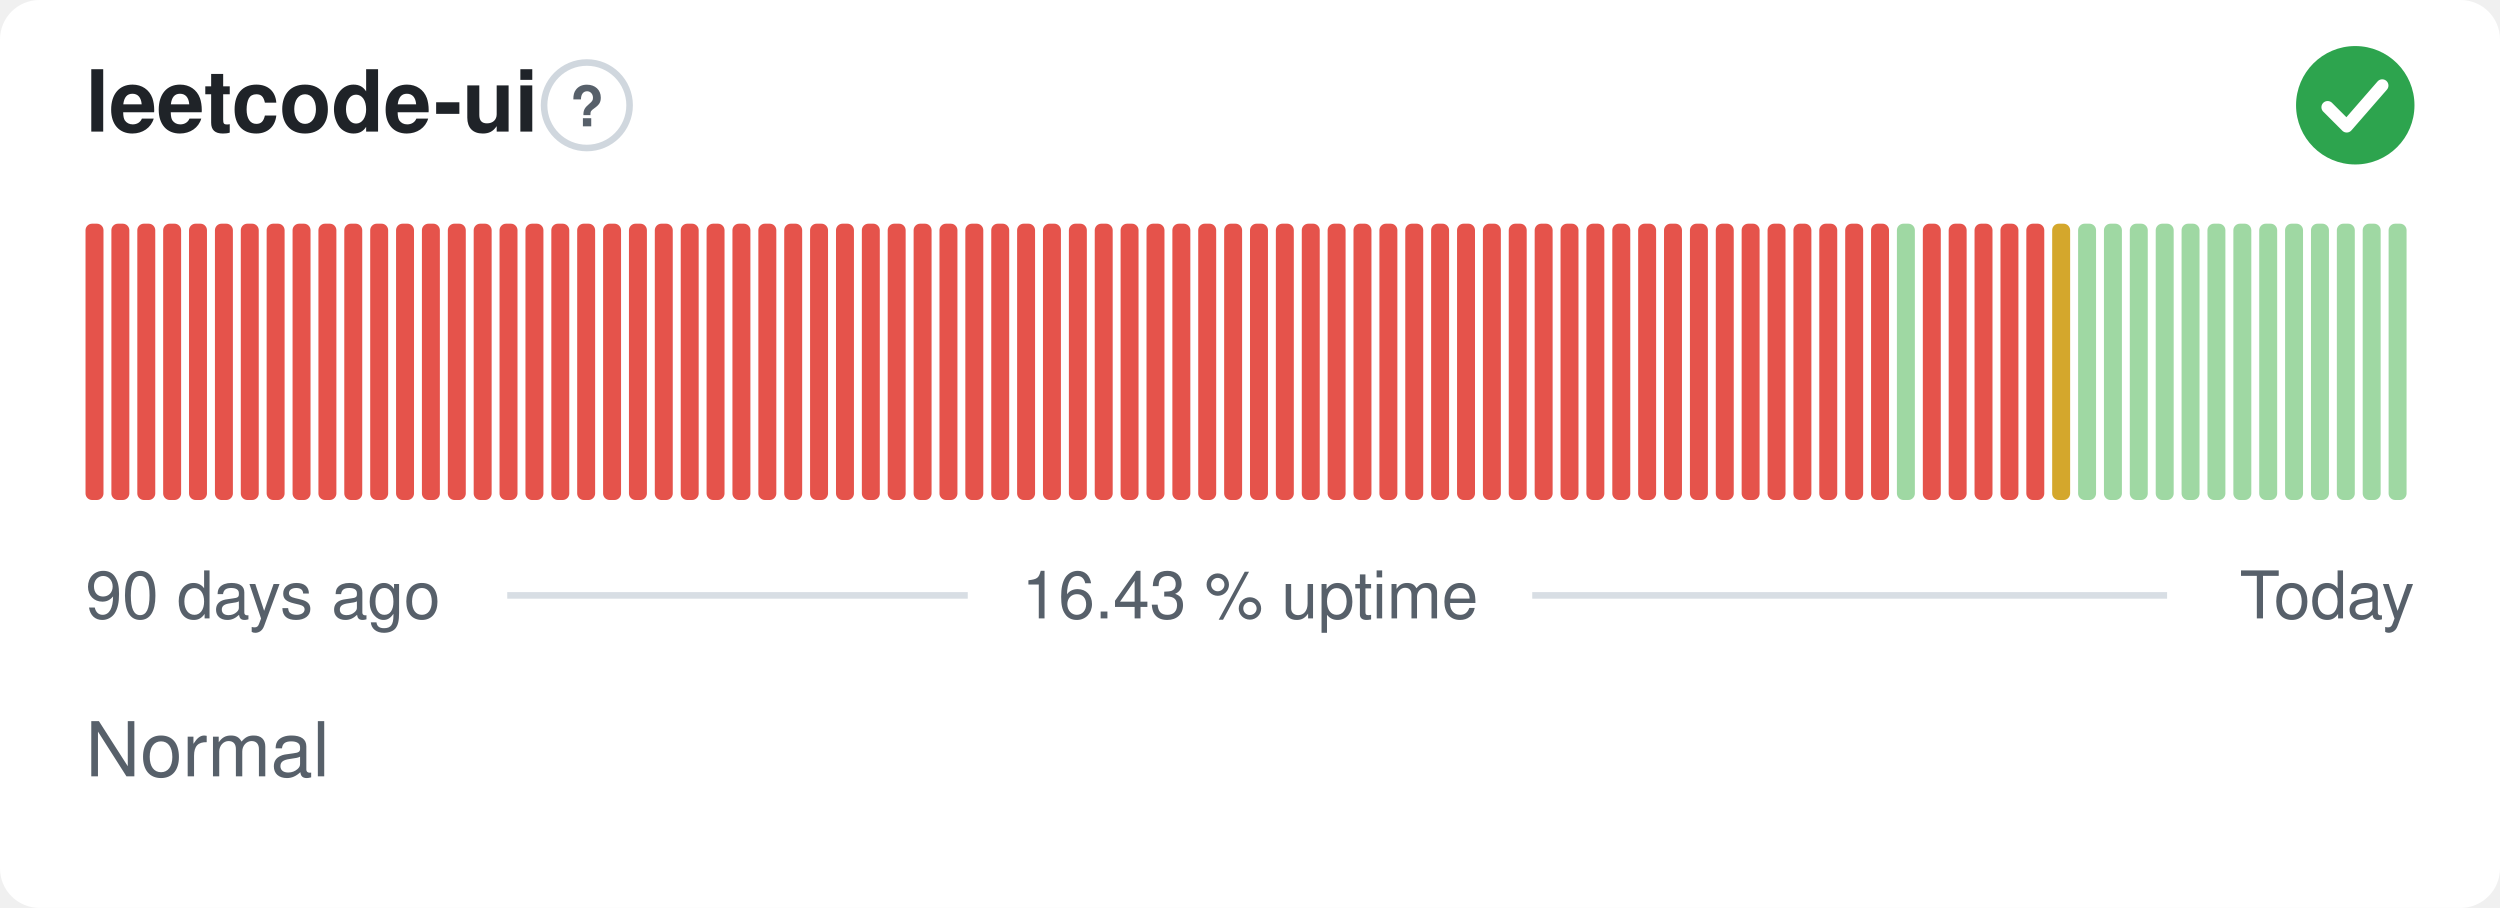
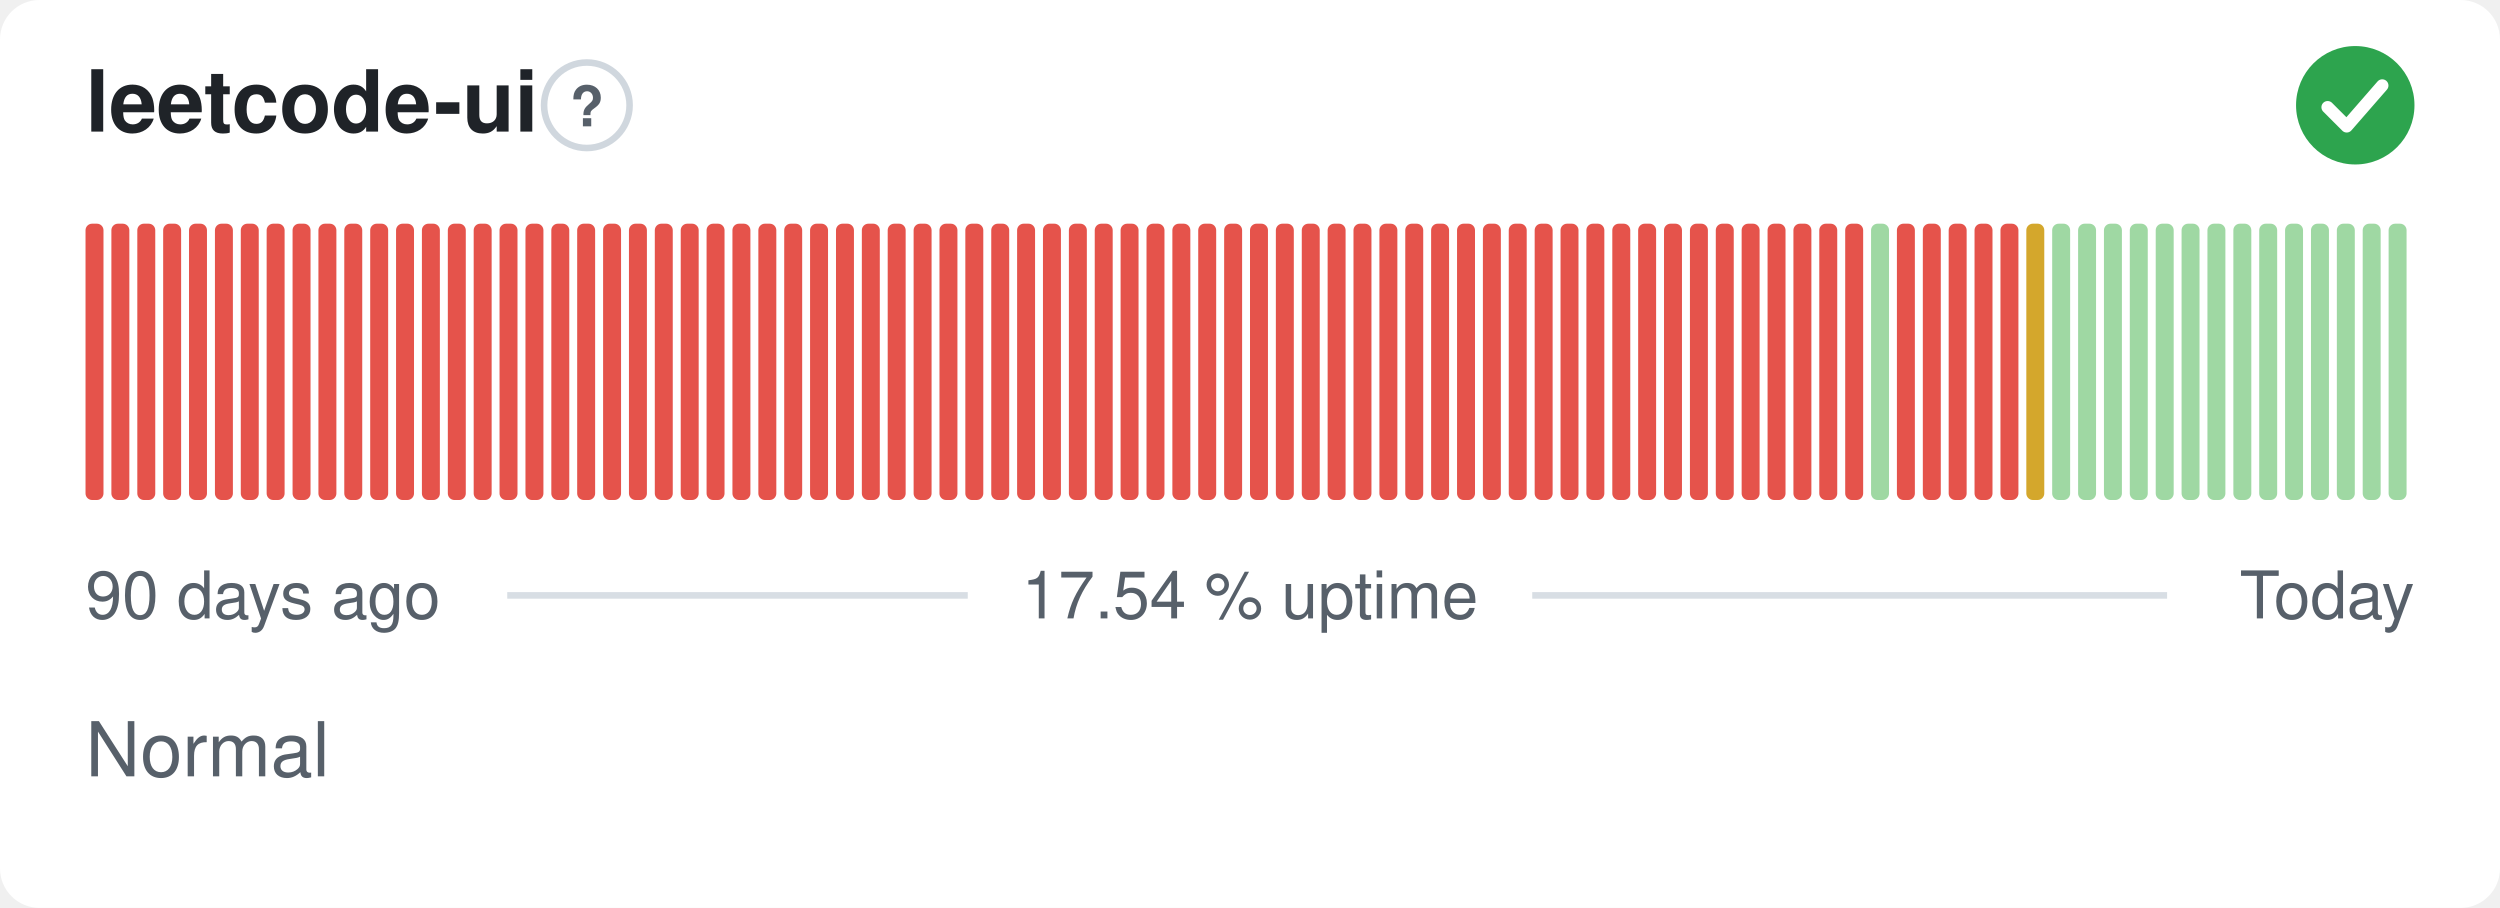
- <svg xmlns="http://www.w3.org/2000/svg" width="380" height="138" viewBox="0 0 380 138" role="img" aria-label="leetcode-ui: Normal, 16.43 % uptime over the last 90 days" font-family="-apple-system,BlinkMacSystemFont,'Segoe UI',Helvetica,Arial,sans-serif">
+ <svg xmlns="http://www.w3.org/2000/svg" width="380" height="138" viewBox="0 0 380 138" role="img" aria-label="leetcode-ui: Normal, 17.54 % uptime over the last 90 days" font-family="-apple-system,BlinkMacSystemFont,'Segoe UI',Helvetica,Arial,sans-serif">
  <style>
    @media (prefers-color-scheme: dark) {
      .bg { fill: #0d1117 }
      .title { fill: #e6edf3 }
      .muted { fill: #8b949e }
      .hint { stroke: #30363d }
      .rule { stroke: #30363d }
      .nodata { fill: #21262d }
    }
  </style>
  <rect class="bg" width="380" height="138" rx="6" fill="#ffffff" />
  <text class="title" x="13" y="20" font-size="13" font-weight="600" fill="#1f2328">leetcode-ui</text>
  <circle class="hint" cx="89.2" cy="16" r="6.5" fill="none" stroke="#d0d7de" stroke-width="1" />
  <text class="muted" x="89.2" y="19.2" text-anchor="middle" font-size="8.5" font-weight="700" fill="#57606a">?</text>
  <circle cx="358" cy="16" r="9" fill="#2da44e" />
  <path d="M353.80 16.30l2.90 2.90 5.40 -6.20" fill="none" stroke="#fff" stroke-width="1.89" stroke-linecap="round" stroke-linejoin="round" />
  <rect x="13.00" y="34.00" width="2.73" height="42.00" rx="1" fill="#e5534b" />
  <rect x="16.93" y="34.00" width="2.73" height="42.00" rx="1" fill="#e5534b" />
  <rect x="20.87" y="34.00" width="2.73" height="42.00" rx="1" fill="#e5534b" />
  <rect x="24.80" y="34.00" width="2.73" height="42.00" rx="1" fill="#e5534b" />
  <rect x="28.73" y="34.00" width="2.73" height="42.00" rx="1" fill="#e5534b" />
  <rect x="32.67" y="34.00" width="2.73" height="42.00" rx="1" fill="#e5534b" />
  <rect x="36.60" y="34.00" width="2.73" height="42.00" rx="1" fill="#e5534b" />
  <rect x="40.53" y="34.00" width="2.73" height="42.00" rx="1" fill="#e5534b" />
  <rect x="44.47" y="34.00" width="2.73" height="42.00" rx="1" fill="#e5534b" />
  <rect x="48.40" y="34.00" width="2.73" height="42.00" rx="1" fill="#e5534b" />
  <rect x="52.33" y="34.00" width="2.73" height="42.00" rx="1" fill="#e5534b" />
  <rect x="56.27" y="34.00" width="2.73" height="42.00" rx="1" fill="#e5534b" />
  <rect x="60.20" y="34.00" width="2.73" height="42.00" rx="1" fill="#e5534b" />
  <rect x="64.13" y="34.00" width="2.73" height="42.00" rx="1" fill="#e5534b" />
  <rect x="68.07" y="34.00" width="2.73" height="42.00" rx="1" fill="#e5534b" />
  <rect x="72.00" y="34.00" width="2.73" height="42.00" rx="1" fill="#e5534b" />
  <rect x="75.93" y="34.00" width="2.73" height="42.00" rx="1" fill="#e5534b" />
  <rect x="79.87" y="34.00" width="2.73" height="42.00" rx="1" fill="#e5534b" />
  <rect x="83.80" y="34.00" width="2.73" height="42.00" rx="1" fill="#e5534b" />
  <rect x="87.73" y="34.00" width="2.73" height="42.00" rx="1" fill="#e5534b" />
  <rect x="91.67" y="34.00" width="2.73" height="42.00" rx="1" fill="#e5534b" />
  <rect x="95.60" y="34.00" width="2.73" height="42.00" rx="1" fill="#e5534b" />
  <rect x="99.53" y="34.00" width="2.73" height="42.00" rx="1" fill="#e5534b" />
  <rect x="103.47" y="34.00" width="2.73" height="42.00" rx="1" fill="#e5534b" />
  <rect x="107.40" y="34.00" width="2.73" height="42.00" rx="1" fill="#e5534b" />
  <rect x="111.33" y="34.00" width="2.73" height="42.00" rx="1" fill="#e5534b" />
  <rect x="115.27" y="34.00" width="2.73" height="42.00" rx="1" fill="#e5534b" />
  <rect x="119.20" y="34.00" width="2.73" height="42.00" rx="1" fill="#e5534b" />
  <rect x="123.13" y="34.00" width="2.73" height="42.00" rx="1" fill="#e5534b" />
  <rect x="127.07" y="34.00" width="2.73" height="42.00" rx="1" fill="#e5534b" />
  <rect x="131.00" y="34.00" width="2.73" height="42.00" rx="1" fill="#e5534b" />
  <rect x="134.93" y="34.00" width="2.73" height="42.00" rx="1" fill="#e5534b" />
  <rect x="138.87" y="34.00" width="2.73" height="42.00" rx="1" fill="#e5534b" />
  <rect x="142.80" y="34.00" width="2.73" height="42.00" rx="1" fill="#e5534b" />
  <rect x="146.73" y="34.00" width="2.73" height="42.00" rx="1" fill="#e5534b" />
  <rect x="150.67" y="34.00" width="2.73" height="42.00" rx="1" fill="#e5534b" />
  <rect x="154.60" y="34.00" width="2.73" height="42.00" rx="1" fill="#e5534b" />
  <rect x="158.53" y="34.00" width="2.73" height="42.00" rx="1" fill="#e5534b" />
  <rect x="162.47" y="34.00" width="2.73" height="42.00" rx="1" fill="#e5534b" />
  <rect x="166.40" y="34.00" width="2.73" height="42.00" rx="1" fill="#e5534b" />
  <rect x="170.33" y="34.00" width="2.73" height="42.00" rx="1" fill="#e5534b" />
  <rect x="174.27" y="34.00" width="2.73" height="42.00" rx="1" fill="#e5534b" />
  <rect x="178.20" y="34.00" width="2.73" height="42.00" rx="1" fill="#e5534b" />
  <rect x="182.13" y="34.00" width="2.73" height="42.00" rx="1" fill="#e5534b" />
  <rect x="186.07" y="34.00" width="2.73" height="42.00" rx="1" fill="#e5534b" />
  <rect x="190.00" y="34.00" width="2.73" height="42.00" rx="1" fill="#e5534b" />
  <rect x="193.93" y="34.00" width="2.73" height="42.00" rx="1" fill="#e5534b" />
  <rect x="197.87" y="34.00" width="2.73" height="42.00" rx="1" fill="#e5534b" />
  <rect x="201.80" y="34.00" width="2.73" height="42.00" rx="1" fill="#e5534b" />
  <rect x="205.73" y="34.00" width="2.73" height="42.00" rx="1" fill="#e5534b" />
  <rect x="209.67" y="34.00" width="2.73" height="42.00" rx="1" fill="#e5534b" />
  <rect x="213.60" y="34.00" width="2.73" height="42.00" rx="1" fill="#e5534b" />
  <rect x="217.53" y="34.00" width="2.73" height="42.00" rx="1" fill="#e5534b" />
  <rect x="221.47" y="34.00" width="2.73" height="42.00" rx="1" fill="#e5534b" />
  <rect x="225.40" y="34.00" width="2.73" height="42.00" rx="1" fill="#e5534b" />
  <rect x="229.33" y="34.00" width="2.73" height="42.00" rx="1" fill="#e5534b" />
  <rect x="233.27" y="34.00" width="2.73" height="42.00" rx="1" fill="#e5534b" />
  <rect x="237.20" y="34.00" width="2.73" height="42.00" rx="1" fill="#e5534b" />
  <rect x="241.13" y="34.00" width="2.73" height="42.00" rx="1" fill="#e5534b" />
  <rect x="245.07" y="34.00" width="2.73" height="42.00" rx="1" fill="#e5534b" />
  <rect x="249.00" y="34.00" width="2.73" height="42.00" rx="1" fill="#e5534b" />
  <rect x="252.93" y="34.00" width="2.73" height="42.00" rx="1" fill="#e5534b" />
  <rect x="256.87" y="34.00" width="2.73" height="42.00" rx="1" fill="#e5534b" />
  <rect x="260.80" y="34.00" width="2.73" height="42.00" rx="1" fill="#e5534b" />
  <rect x="264.73" y="34.00" width="2.73" height="42.00" rx="1" fill="#e5534b" />
  <rect x="268.67" y="34.00" width="2.73" height="42.00" rx="1" fill="#e5534b" />
  <rect x="272.60" y="34.00" width="2.73" height="42.00" rx="1" fill="#e5534b" />
  <rect x="276.53" y="34.00" width="2.73" height="42.00" rx="1" fill="#e5534b" />
  <rect x="280.47" y="34.00" width="2.73" height="42.00" rx="1" fill="#e5534b" />
-   <rect x="284.40" y="34.00" width="2.73" height="42.00" rx="1" fill="#e5534b" />
-   <rect x="288.33" y="34.00" width="2.73" height="42.00" rx="1" fill="#9fd8a3" />
+   <rect x="284.40" y="34.00" width="2.73" height="42.00" rx="1" fill="#9fd8a3" />
+   <rect x="288.33" y="34.00" width="2.73" height="42.00" rx="1" fill="#e5534b" />
  <rect x="292.27" y="34.00" width="2.73" height="42.00" rx="1" fill="#e5534b" />
  <rect x="296.20" y="34.00" width="2.73" height="42.00" rx="1" fill="#e5534b" />
  <rect x="300.13" y="34.00" width="2.73" height="42.00" rx="1" fill="#e5534b" />
  <rect x="304.07" y="34.00" width="2.73" height="42.00" rx="1" fill="#e5534b" />
-   <rect x="308.00" y="34.00" width="2.73" height="42.00" rx="1" fill="#e5534b" />
-   <rect x="311.93" y="34.00" width="2.73" height="42.00" rx="1" fill="#d4a72c" />
+   <rect x="308.00" y="34.00" width="2.73" height="42.00" rx="1" fill="#d4a72c" />
+   <rect x="311.93" y="34.00" width="2.73" height="42.00" rx="1" fill="#9fd8a3" />
  <rect x="315.87" y="34.00" width="2.73" height="42.00" rx="1" fill="#9fd8a3" />
  <rect x="319.80" y="34.00" width="2.73" height="42.00" rx="1" fill="#9fd8a3" />
  <rect x="323.73" y="34.00" width="2.73" height="42.00" rx="1" fill="#9fd8a3" />
  <rect x="327.67" y="34.00" width="2.73" height="42.00" rx="1" fill="#9fd8a3" />
  <rect x="331.60" y="34.00" width="2.73" height="42.00" rx="1" fill="#9fd8a3" />
  <rect x="335.53" y="34.00" width="2.73" height="42.00" rx="1" fill="#9fd8a3" />
  <rect x="339.47" y="34.00" width="2.73" height="42.00" rx="1" fill="#9fd8a3" />
  <rect x="343.40" y="34.00" width="2.73" height="42.00" rx="1" fill="#9fd8a3" />
  <rect x="347.33" y="34.00" width="2.73" height="42.00" rx="1" fill="#9fd8a3" />
  <rect x="351.27" y="34.00" width="2.73" height="42.00" rx="1" fill="#9fd8a3" />
  <rect x="355.20" y="34.00" width="2.73" height="42.00" rx="1" fill="#9fd8a3" />
  <rect x="359.13" y="34.00" width="2.73" height="42.00" rx="1" fill="#9fd8a3" />
  <rect x="363.07" y="34.00" width="2.73" height="42.00" rx="1" fill="#9fd8a3" />
  <text class="muted" x="13" y="94" font-size="10" fill="#57606a">90 days ago</text>
-   <text class="muted" x="190" y="94" text-anchor="middle" font-size="10" fill="#57606a">16.43 % uptime</text>
+   <text class="muted" x="190" y="94" text-anchor="middle" font-size="10" fill="#57606a">17.54 % uptime</text>
  <text class="muted" x="367" y="94" text-anchor="end" font-size="10" fill="#57606a">Today</text>
  <line class="rule" x1="77.1" y1="90.5" x2="147.1" y2="90.5" stroke="#d8dee4" stroke-width="1" />
  <line class="rule" x1="232.9" y1="90.5" x2="329.4" y2="90.5" stroke="#d8dee4" stroke-width="1" />
  <text class="muted" x="13" y="118" font-size="11.5" fill="#57606a">Normal</text>
</svg>
